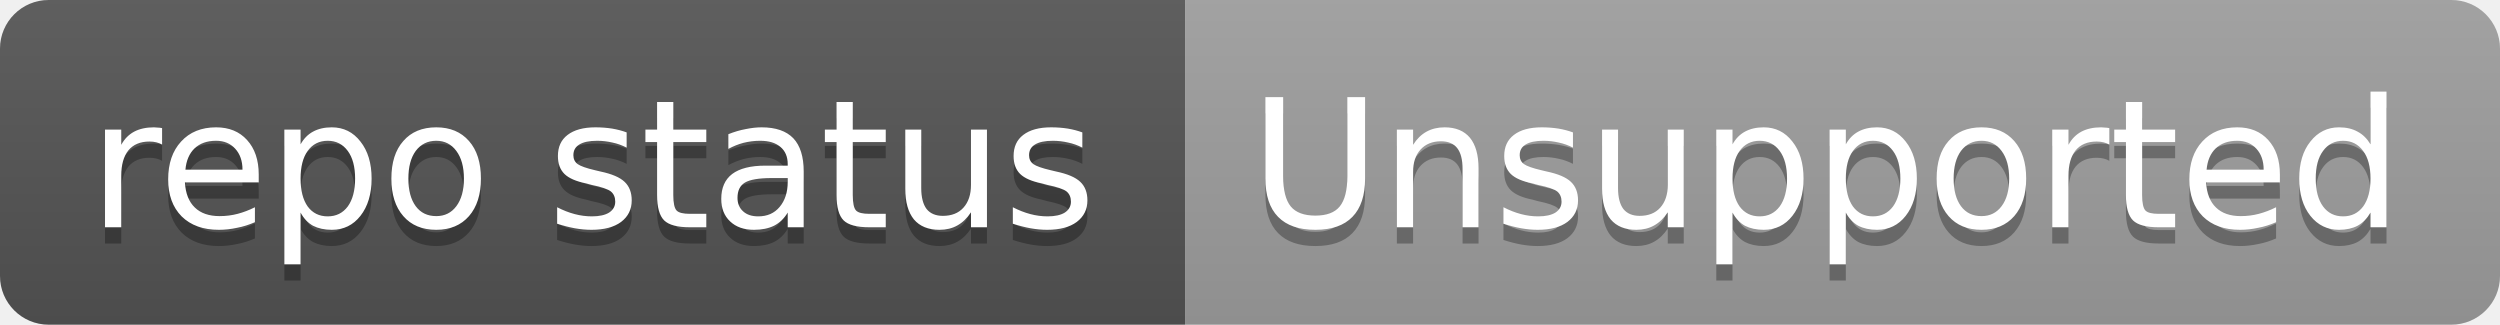
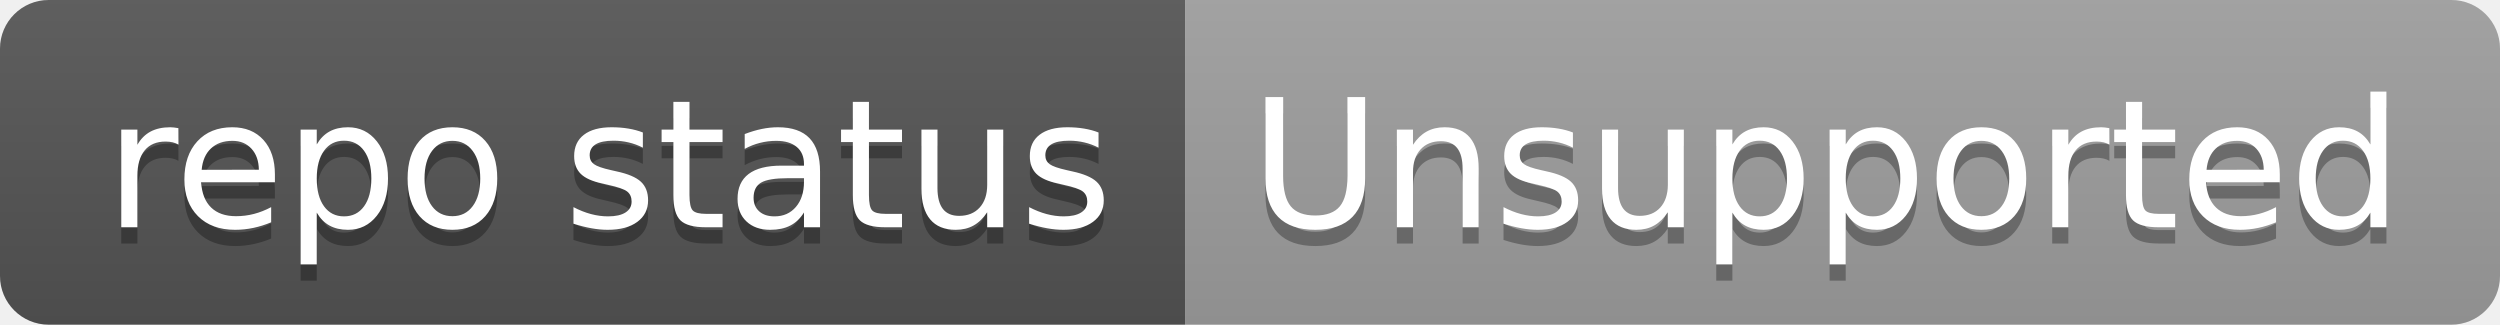
- <svg xmlns="http://www.w3.org/2000/svg" width="154" height="20">
-   <linearGradient id="b" x2="0" y2="100%">
+ <svg xmlns="http://www.w3.org/2000/svg" width="154" height="20" role="img" aria-label="repo status: Unsupported">
+   <linearGradient id="s" x2="0" y2="100%">
    <stop offset="0" stop-color="#bbb" stop-opacity=".1" />
    <stop offset="1" stop-opacity=".1" />
  </linearGradient>
-   <clipPath id="a">
+   <clipPath id="r">
    <rect width="154" height="20" rx="3" fill="#fff" />
  </clipPath>
-   <g clip-path="url(#a)">
-     <path fill="#555" d="M0 0h73v20H0z" />
-     <path fill="#9f9f9f" d="M73 0h81v20H73z" />
-     <path fill="url(#b)" d="M0 0h154v20H0z" />
+   <g clip-path="url(#r)">
+     <rect width="73" height="20" fill="#555" />
+     <rect x="73" width="81" height="20" fill="#9f9f9f" />
+     <rect width="154" height="20" fill="url(#s)" />
  </g>
-   <g fill="#fff" text-anchor="middle" font-family="DejaVu Sans,Verdana,Geneva,sans-serif" font-size="11">
-     <text x="36.5" y="15" fill="#010101" fill-opacity=".3">repo status</text>
-     <text x="36.5" y="14">repo status</text>
-     <text x="112.5" y="15" fill="#010101" fill-opacity=".3">Unsupported</text>
-     <text x="112.5" y="14">Unsupported</text>
+   <g fill="#fff" text-anchor="middle" font-family="Verdana,Geneva,DejaVu Sans,sans-serif" text-rendering="geometricPrecision" font-size="110">
+     <text aria-hidden="true" x="375" y="150" fill="#010101" fill-opacity=".3" transform="scale(.1)" textLength="630">repo status</text>
+     <text x="375" y="140" transform="scale(.1)" fill="#fff" textLength="630">repo status</text>
+     <text aria-hidden="true" x="1125" y="150" fill="#010101" fill-opacity=".3" transform="scale(.1)" textLength="710">Unsupported</text>
+     <text x="1125" y="140" transform="scale(.1)" fill="#fff" textLength="710">Unsupported</text>
  </g>
</svg>
